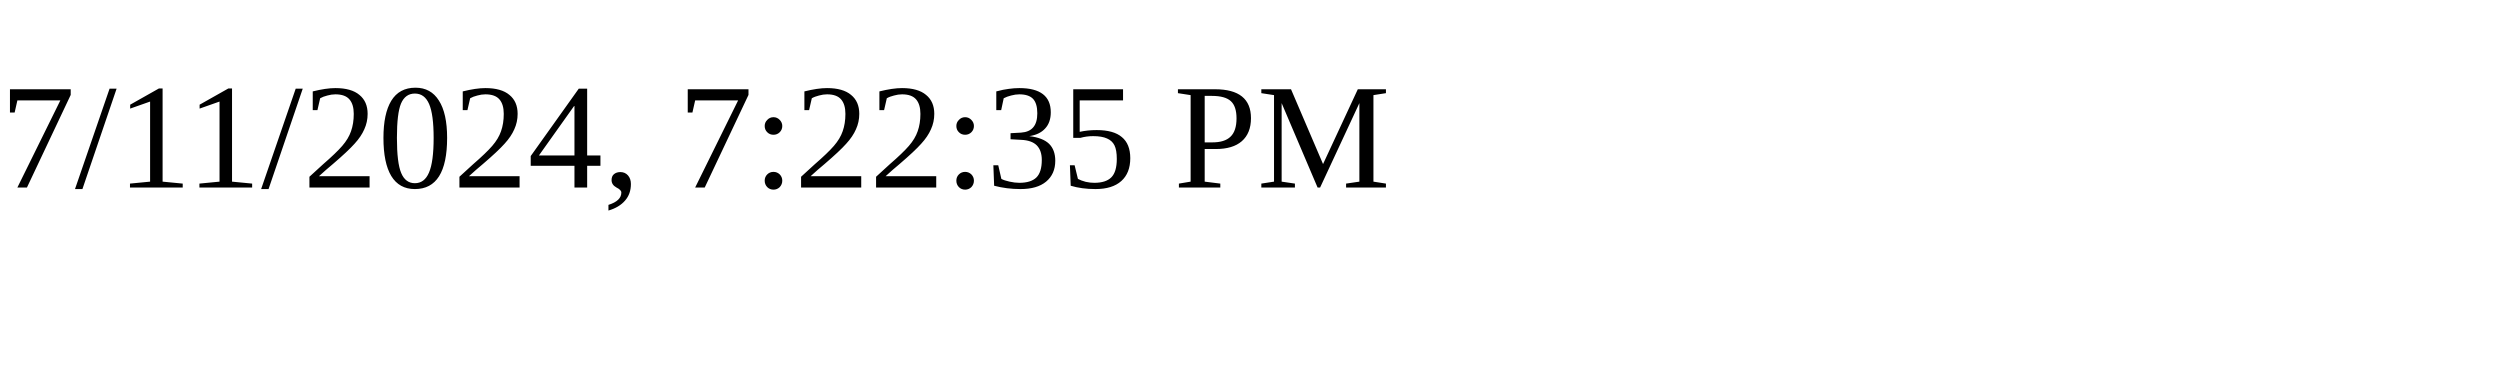
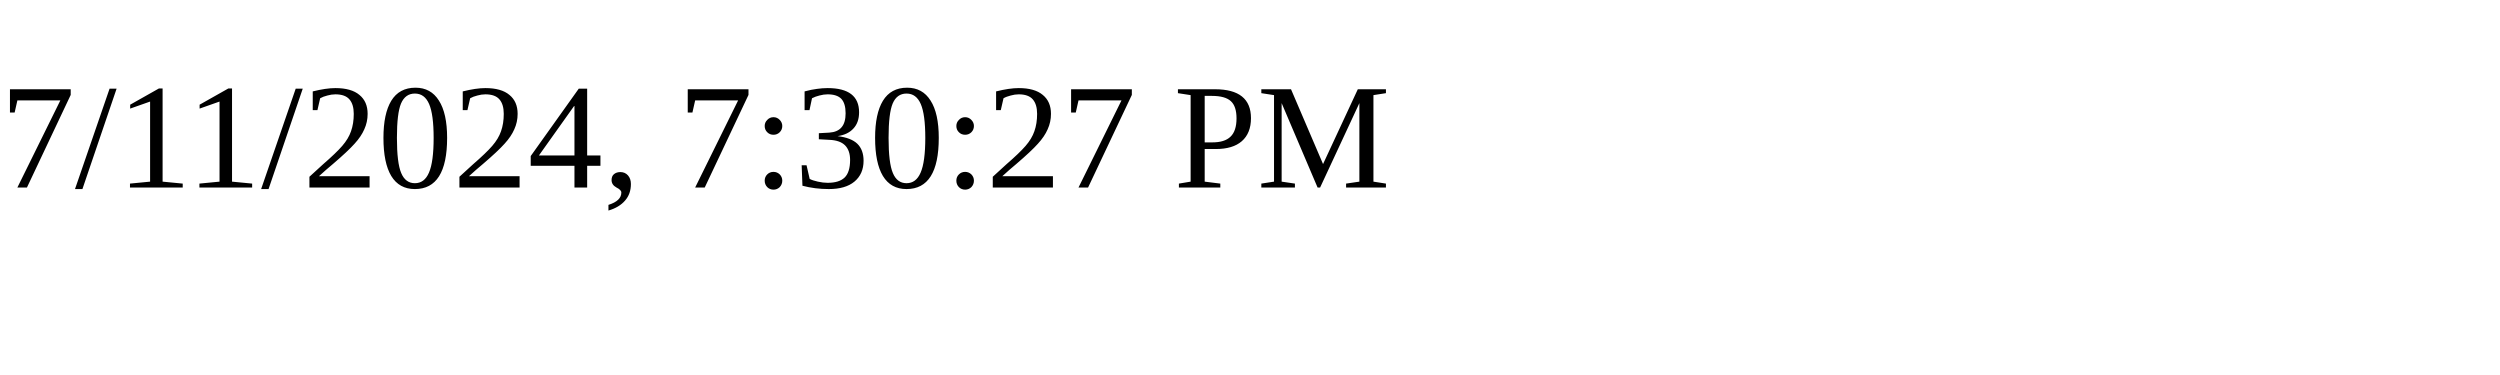
<svg xmlns="http://www.w3.org/2000/svg" height="30" width="200">
-   <text x="0" y="15">7/11/2024, 7:22:35 PM</text>
+   <text x="0" y="15">7/11/2024, 7:30:27 PM</text>
</svg>
